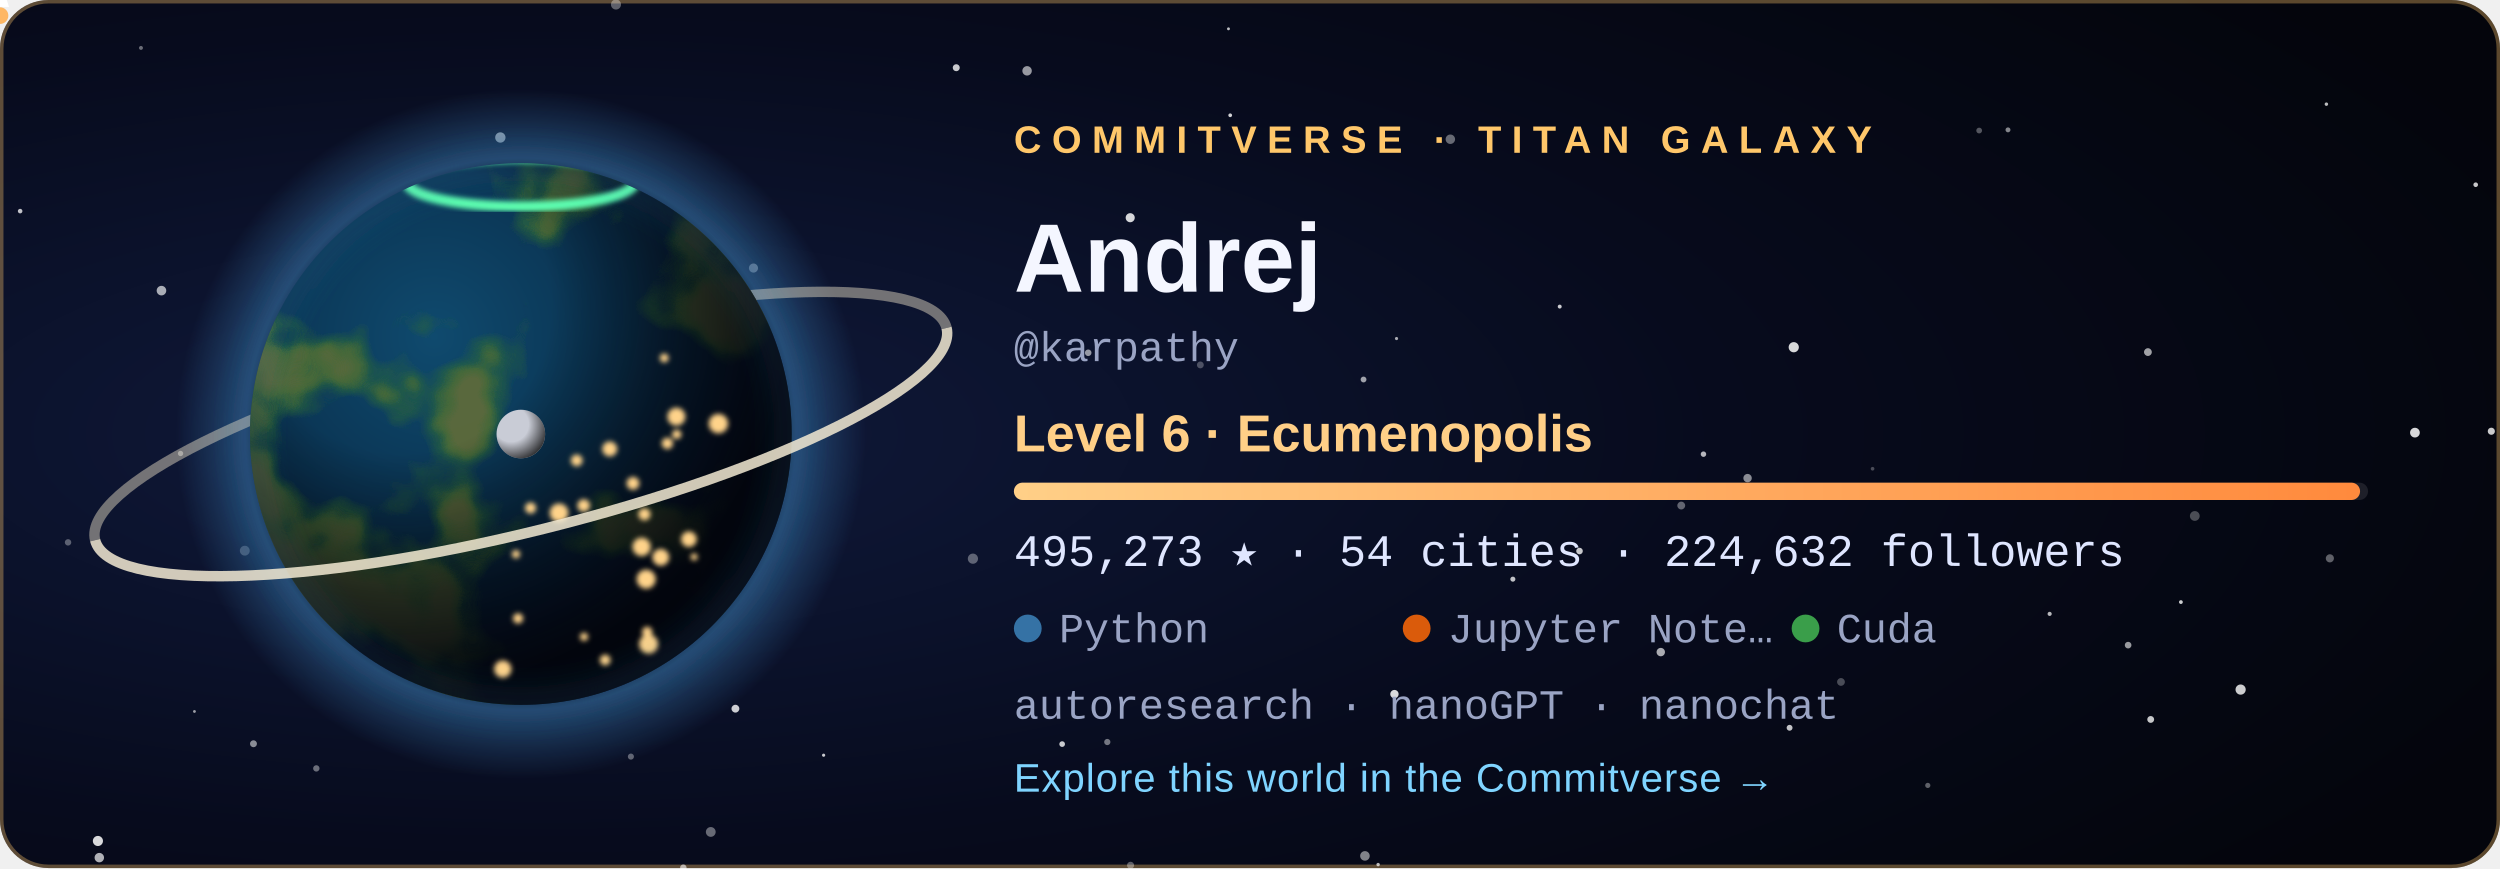
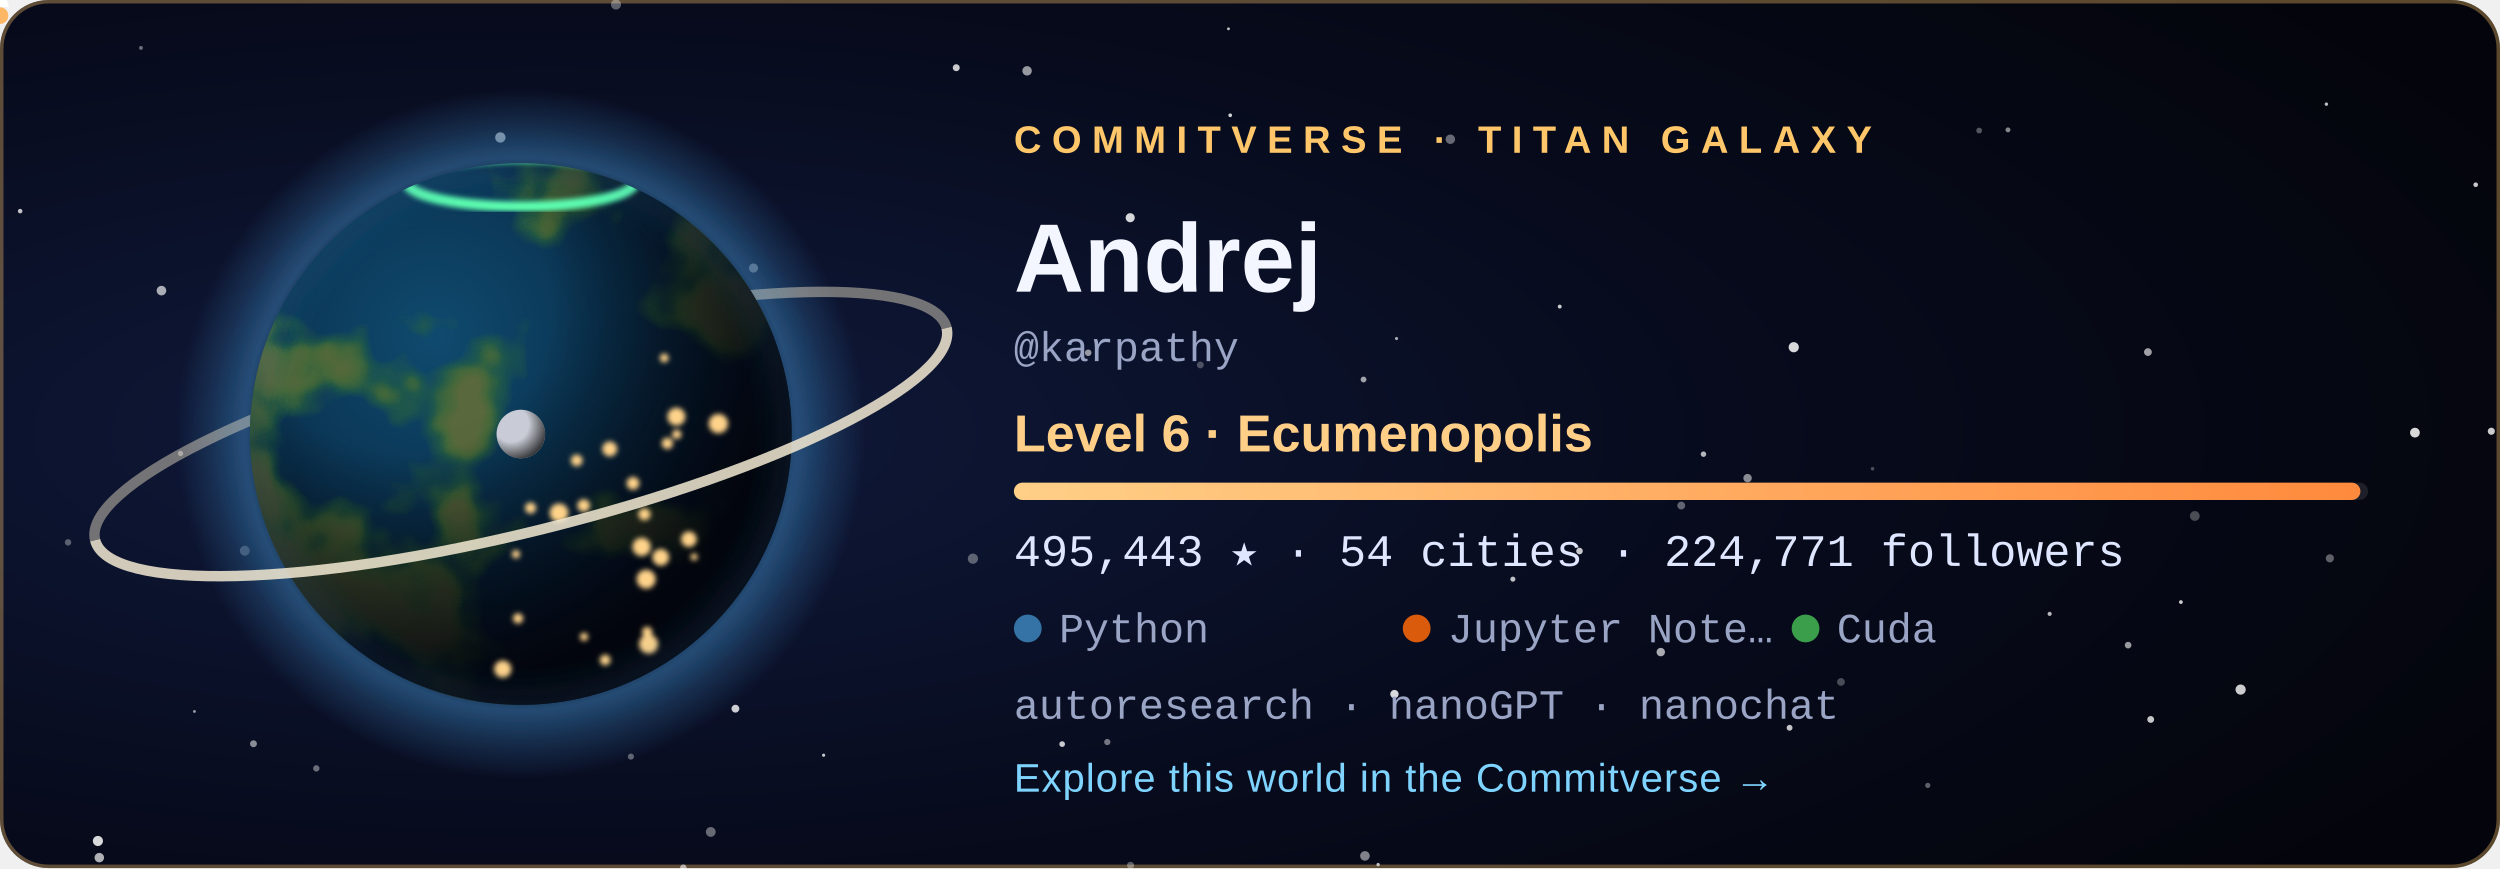
<svg xmlns="http://www.w3.org/2000/svg" width="720" height="250" viewBox="0 0 720 250" role="img" aria-labelledby="title">
  <style>
  .tw { animation: tw 3.6s ease-in-out infinite; }
  .city { animation: city 2.8s ease-in-out infinite; }
  @keyframes tw { 0%, 100% { opacity: .2 } 50% { opacity: 1 } }
  @keyframes city { 0%, 100% { opacity: .55 } 50% { opacity: 1 } }
  .rocket { animation: launch 7s ease-in infinite; transform-origin: 0 0; }
  @keyframes launch { 0% { transform: translate(178.08px, 59.48px); opacity: 0 } 6% { opacity: 1 } 45% { transform: translate(220.2px, -38.8px); opacity: 0 } 100% { opacity: 0 } }
  .aurora { animation: aurora 5s ease-in-out infinite; }
  @keyframes aurora { 0%, 100% { opacity: .35 } 50% { opacity: .85 } }
  text { font-family: 'Segoe UI', Ubuntu, 'Helvetica Neue', Arial, sans-serif; }
  .tag { font-size: 11px; letter-spacing: 3px; font-weight: 700; }
  .name { font-size: 28px; font-weight: 700; fill: #f4f6ff; }
  .level { font-size: 15px; font-weight: 600; fill: #ffcf87; }
  .stat { font-family: 'SFMono-Regular', Consolas, 'Liberation Mono', Menlo, monospace; font-size: 13px; fill: #dfe6ff; }
  .small { font-family: 'SFMono-Regular', Consolas, 'Liberation Mono', Menlo, monospace; font-size: 12px; fill: #9aa4c4; }
  .link { font-size: 11.5px; fill: #7fd4ff; letter-spacing: .3px; }
</style>
  <defs>
    <radialGradient id="bg" cx="22%" cy="50%" r="85%">
      <stop offset="0" stop-color="#101a3c" />
      <stop offset=".55" stop-color="#070b1d" />
      <stop offset="1" stop-color="#04050c" />
    </radialGradient>
    <radialGradient id="ocean" cx="34%" cy="32%" r="80%">
      <stop offset="0" stop-color="#0f4a6e" />
      <stop offset="1" stop-color="#04142b" />
    </radialGradient>
    <radialGradient id="shade" cx="28%" cy="26%" r="92%">
      <stop offset=".3" stop-color="#000" stop-opacity="0" />
      <stop offset=".58" stop-color="#02030a" stop-opacity=".62" />
      <stop offset=".78" stop-color="#02030a" stop-opacity=".93" />
      <stop offset="1" stop-color="#02030a" stop-opacity=".98" />
    </radialGradient>
    <radialGradient id="glow" cx="50%" cy="50%" r="50%">
      <stop offset=".72" stop-color="#3572A5" stop-opacity="0" />
      <stop offset=".8" stop-color="#3572A5" stop-opacity=".55" />
      <stop offset="1" stop-color="#3572A5" stop-opacity="0" />
    </radialGradient>
    <radialGradient id="moonShade" cx="30%" cy="30%" r="80%">
      <stop offset=".45" stop-color="#000" stop-opacity="0" />
      <stop offset="1" stop-color="#000" stop-opacity=".8" />
    </radialGradient>
    <linearGradient id="bar" x1="0" x2="1">
      <stop offset="0" stop-color="#ffcf87" />
      <stop offset="1" stop-color="#ff8a3d" />
    </linearGradient>
    <clipPath id="disc">
      <circle cx="150" cy="125" r="78" />
    </clipPath>
    <filter id="land" x="0" y="0" width="100%" height="100%">
      <feTurbulence type="fractalNoise" baseFrequency="0.021" numOctaves="4" seed="408" result="n" />
      <feColorMatrix in="n" type="matrix" values="0 0 0 0 0  0 0 0 0 0  0 0 0 0 0  8.5 0 0 0 -4.31" result="mask" />
      <feFlood flood-color="#2f6a34" result="low" />
      <feComposite in="low" in2="mask" operator="in" result="lowland" />
      <feColorMatrix in="n" type="matrix" values="0 0 0 0 0  0 0 0 0 0  0 0 0 0 0  10.0 0 0 0 -5.76" result="mask2" />
      <feFlood flood-color="#5b6b3a" result="high" />
      <feComposite in="high" in2="mask2" operator="in" result="highland" />
      <feMerge>
        <feMergeNode in="lowland" />
        <feMergeNode in="highland" />
      </feMerge>
    </filter>
    <filter id="blur" x="-30%" y="-30%" width="160%" height="160%">
      <feGaussianBlur stdDeviation="5" />
    </filter>
    <filter id="soft">
      <feGaussianBlur stdDeviation="0.8" />
    </filter>
  </defs>
  <rect width="720" height="250" rx="14" fill="url(#bg)" />
  <rect x=".5" y=".5" width="719" height="249" rx="13.5" fill="none" stroke="#ffc76a" stroke-opacity=".35" />
  <circle cx="28.6" cy="247.0" r="1.36" fill="#fff" opacity="0.68" class="tw" style="animation-delay:2.89s" />
  <circle cx="670.0" cy="30.0" r="0.50" fill="#fff" opacity="0.73" />
  <circle cx="318.9" cy="213.7" r="0.90" fill="#fff" opacity="0.44" />
  <circle cx="156.3" cy="83.3" r="0.57" fill="#fff" opacity="0.56" class="tw" style="animation-delay:1.90s" />
  <circle cx="325.6" cy="249.2" r="1.02" fill="#fff" opacity="0.34" />
  <circle cx="530.2" cy="196.4" r="1.12" fill="#fff" opacity="0.27" />
  <circle cx="671.0" cy="160.8" r="1.17" fill="#fff" opacity="0.36" />
  <circle cx="612.9" cy="185.8" r="0.96" fill="#fff" opacity="0.59" />
  <circle cx="392.7" cy="109.3" r="0.84" fill="#fff" opacity="0.61" />
  <circle cx="40.6" cy="13.8" r="0.57" fill="#fff" opacity="0.40" />
  <circle cx="180.0" cy="143.8" r="1.01" fill="#fff" opacity="0.78" />
  <circle cx="393.1" cy="246.5" r="1.38" fill="#fff" opacity="0.49" />
  <circle cx="396.9" cy="249.0" r="0.50" fill="#fff" opacity="0.70" />
  <circle cx="590.3" cy="176.8" r="0.60" fill="#fff" opacity="0.71" />
  <circle cx="217.0" cy="77.2" r="1.31" fill="#fff" opacity="0.45" />
  <circle cx="237.2" cy="217.5" r="0.46" fill="#fff" opacity="0.78" class="tw" style="animation-delay:2.80s" />
  <circle cx="280.2" cy="160.9" r="1.47" fill="#fff" opacity="0.34" />
  <circle cx="46.5" cy="83.7" r="1.38" fill="#fff" opacity="0.65" class="tw" style="animation-delay:0.33s" />
  <circle cx="19.6" cy="156.2" r="0.93" fill="#fff" opacity="0.33" />
  <circle cx="516.6" cy="100.0" r="1.47" fill="#fff" opacity="0.84" />
  <circle cx="717.5" cy="124.2" r="1.03" fill="#fff" opacity="0.79" class="tw" style="animation-delay:0.27s" />
  <circle cx="490.6" cy="130.8" r="0.79" fill="#fff" opacity="0.70" />
  <circle cx="713.0" cy="53.2" r="0.67" fill="#fff" opacity="0.78" class="tw" style="animation-delay:0.71s" />
  <circle cx="484.2" cy="145.6" r="1.13" fill="#fff" opacity="0.37" />
  <circle cx="695.5" cy="124.6" r="1.40" fill="#fff" opacity="0.84" class="tw" style="animation-delay:1.36s" />
  <circle cx="435.7" cy="166.8" r="0.73" fill="#fff" opacity="0.75" class="tw" style="animation-delay:2.96s" />
  <circle cx="361.1" cy="76.0" r="0.98" fill="#fff" opacity="0.50" />
  <circle cx="570.0" cy="37.6" r="0.83" fill="#fff" opacity="0.32" />
  <circle cx="478.3" cy="187.8" r="1.21" fill="#fff" opacity="0.66" />
  <circle cx="353.8" cy="8.3" r="0.42" fill="#fff" opacity="0.74" />
  <circle cx="313.4" cy="101.6" r="0.95" fill="#fff" opacity="0.57" />
  <circle cx="449.2" cy="88.3" r="0.57" fill="#fff" opacity="0.79" />
  <circle cx="70.5" cy="158.6" r="1.42" fill="#fff" opacity="0.28" />
  <circle cx="325.5" cy="62.7" r="1.31" fill="#fff" opacity="0.83" />
  <circle cx="454.9" cy="158.7" r="0.95" fill="#fff" opacity="0.77" />
  <circle cx="91.1" cy="221.3" r="0.92" fill="#fff" opacity="0.40" />
  <circle cx="5.8" cy="60.8" r="0.66" fill="#fff" opacity="0.75" class="tw" style="animation-delay:0.31s" />
  <circle cx="275.4" cy="19.5" r="1.01" fill="#fff" opacity="0.78" />
  <circle cx="177.4" cy="1.3" r="1.45" fill="#fff" opacity="0.35" class="tw" style="animation-delay:2.52s" />
  <circle cx="618.6" cy="101.4" r="1.12" fill="#fff" opacity="0.62" />
  <circle cx="578.3" cy="37.4" r="0.71" fill="#fff" opacity="0.51" />
  <circle cx="138.3" cy="172.9" r="0.59" fill="#fff" opacity="0.43" class="tw" style="animation-delay:3.46s" />
  <circle cx="555.2" cy="226.2" r="0.75" fill="#fff" opacity="0.36" class="tw" style="animation-delay:1.51s" />
  <circle cx="116.7" cy="105.1" r="0.57" fill="#fff" opacity="0.71" class="tw" style="animation-delay:2.31s" />
  <circle cx="619.4" cy="207.2" r="0.99" fill="#fff" opacity="0.77" />
  <circle cx="52.0" cy="130.6" r="0.77" fill="#fff" opacity="0.44" class="tw" style="animation-delay:2.37s" />
  <circle cx="515.4" cy="209.6" r="0.85" fill="#fff" opacity="0.76" class="tw" style="animation-delay:1.27s" />
  <circle cx="196.8" cy="249.9" r="0.95" fill="#fff" opacity="0.46" />
  <circle cx="181.7" cy="217.9" r="0.88" fill="#fff" opacity="0.36" />
  <circle cx="295.8" cy="20.4" r="1.36" fill="#fff" opacity="0.58" class="tw" style="animation-delay:1.37s" />
  <circle cx="211.8" cy="204.1" r="1.13" fill="#fff" opacity="0.80" />
  <circle cx="130.9" cy="193.8" r="0.66" fill="#fff" opacity="0.78" class="tw" style="animation-delay:0.04s" />
  <circle cx="56.0" cy="204.9" r="0.41" fill="#fff" opacity="0.60" class="tw" style="animation-delay:3.32s" />
  <circle cx="354.3" cy="33.2" r="0.54" fill="#fff" opacity="0.82" class="tw" style="animation-delay:2.94s" />
  <circle cx="204.7" cy="239.6" r="1.41" fill="#fff" opacity="0.39" class="tw" style="animation-delay:1.64s" />
  <circle cx="402.2" cy="97.5" r="0.46" fill="#fff" opacity="0.65" />
  <circle cx="628.1" cy="173.4" r="0.55" fill="#fff" opacity="0.80" />
  <circle cx="539.3" cy="135.0" r="0.53" fill="#fff" opacity="0.27" />
  <circle cx="305.9" cy="214.3" r="0.82" fill="#fff" opacity="0.78" class="tw" style="animation-delay:3.13s" />
  <circle cx="632.1" cy="148.6" r="1.41" fill="#fff" opacity="0.28" />
  <circle cx="196.8" cy="249.9" r="0.86" fill="#fff" opacity="0.25" />
  <circle cx="503.3" cy="137.7" r="1.21" fill="#fff" opacity="0.53" />
  <circle cx="645.3" cy="198.6" r="1.47" fill="#fff" opacity="0.80" />
  <circle cx="401.6" cy="199.9" r="1.20" fill="#fff" opacity="0.84" />
  <circle cx="345.7" cy="105.1" r="0.99" fill="#fff" opacity="0.27" />
  <circle cx="183.2" cy="65.7" r="1.47" fill="#fff" opacity="0.63" class="tw" style="animation-delay:1.25s" />
  <circle cx="144.1" cy="39.6" r="1.49" fill="#fff" opacity="0.63" />
  <circle cx="417.7" cy="40.1" r="1.36" fill="#fff" opacity="0.39" />
  <circle cx="28.2" cy="242.2" r="1.46" fill="#fff" opacity="0.84" />
  <circle cx="73.0" cy="214.2" r="1.00" fill="#fff" opacity="0.52" />
  <circle cx="150" cy="125" r="99.84" fill="url(#glow)" />
  <path d="M 23.64 125 A 126.36 28.08 0 0 1 276.36 125" fill="none" stroke="#e9dfc6" stroke-width="3" opacity="0.468" transform="rotate(-14 150 125)" />
  <g clip-path="url(#disc)">
    <circle cx="150" cy="125" r="78" fill="url(#ocean)" />
    <rect x="72" y="47" width="156" height="156" filter="url(#land)" opacity=".95" />
    <circle cx="150" cy="125" r="78" fill="url(#shade)" />
    <g filter="url(#soft)">
      <circle cx="149.2" cy="178.1" r="1.46" fill="#ffd38a" class="city" style="animation-delay:1.12s" />
      <circle cx="161.0" cy="147.7" r="2.70" fill="#ffd38a" class="city" style="animation-delay:0.86s" />
      <circle cx="166.1" cy="132.6" r="1.68" fill="#ffd38a" class="city" style="animation-delay:2.26s" />
      <circle cx="186.4" cy="182.0" r="1.49" fill="#ffd38a" class="city" style="animation-delay:0.74s" />
      <circle cx="194.9" cy="125.1" r="1.35" fill="#ffd38a" class="city" style="animation-delay:1.22s" />
      <circle cx="186.1" cy="166.8" r="2.74" fill="#ffd38a" class="city" style="animation-delay:0.34s" />
      <circle cx="199.9" cy="160.4" r="1.02" fill="#ffd38a" class="city" style="animation-delay:0.28s" />
      <circle cx="198.4" cy="155.3" r="2.24" fill="#ffd38a" class="city" style="animation-delay:0.11s" />
      <circle cx="192.2" cy="127.7" r="1.63" fill="#ffd38a" class="city" style="animation-delay:0.76s" />
      <circle cx="206.9" cy="122.0" r="2.80" fill="#ffd38a" class="city" style="animation-delay:0.01s" />
      <circle cx="148.6" cy="159.6" r="1.20" fill="#ffd38a" class="city" style="animation-delay:2.41s" />
      <circle cx="191.3" cy="103.1" r="1.27" fill="#ffd38a" class="city" style="animation-delay:1.56s" />
      <circle cx="185.6" cy="148.1" r="1.76" fill="#ffd38a" class="city" style="animation-delay:2.33s" />
      <circle cx="184.8" cy="157.5" r="2.64" fill="#ffd38a" class="city" style="animation-delay:1.87s" />
      <circle cx="144.8" cy="192.7" r="2.48" fill="#ffd38a" class="city" style="animation-delay:0.82s" />
      <circle cx="152.8" cy="146.3" r="1.60" fill="#ffd38a" class="city" style="animation-delay:0.95s" />
      <circle cx="182.3" cy="139.2" r="1.85" fill="#ffd38a" class="city" style="animation-delay:2.07s" />
      <circle cx="168.1" cy="145.6" r="1.83" fill="#ffd38a" class="city" style="animation-delay:2.50s" />
      <circle cx="194.8" cy="120.0" r="2.59" fill="#ffd38a" class="city" style="animation-delay:1.17s" />
      <circle cx="186.8" cy="185.5" r="2.75" fill="#ffd38a" class="city" style="animation-delay:0.58s" />
      <circle cx="175.6" cy="129.3" r="2.15" fill="#ffd38a" class="city" style="animation-delay:2.90s" />
      <circle cx="190.3" cy="160.5" r="2.42" fill="#ffd38a" class="city" style="animation-delay:0.89s" />
      <circle cx="168.2" cy="183.4" r="1.17" fill="#ffd38a" class="city" style="animation-delay:2.16s" />
      <circle cx="174.3" cy="190.1" r="1.55" fill="#ffd38a" class="city" style="animation-delay:2.38s" />
    </g>
    <ellipse class="aurora" cx="150" cy="52.46" rx="32.76" ry="7.02" fill="none" stroke="#5dffb0" stroke-width="3" filter="url(#soft)" />
  </g>
  <circle cx="150" cy="125" r="78" fill="none" stroke="#3572A5" stroke-opacity=".7" stroke-width="2" filter="url(#blur)" />
  <path d="M 23.64 125 A 126.36 28.08 0 0 0 276.36 125" fill="none" stroke="#f3ead2" stroke-width="3" opacity="0.85" transform="rotate(-14 150 125)" />
  <g transform="translate(150 125)">
    <circle r="1.6" fill="#bfe8ff">
      <animateMotion dur="6s" begin="-0s" repeatCount="indefinite" path="M 89.7 0 A 89.7 23.4 0 1 1 -89.7 0 A 89.7 23.4 0 1 1 89.7 0" />
    </circle>
    <circle r="1.6" fill="#bfe8ff">
      <animateMotion dur="8.3s" begin="-1.7s" repeatCount="indefinite" path="M 89.7 0 A 89.7 32.76 0 1 1 -89.7 0 A 89.7 32.76 0 1 1 89.7 0" />
    </circle>
    <circle r="1.6" fill="#bfe8ff">
      <animateMotion dur="10.6s" begin="-3.4s" repeatCount="indefinite" path="M 89.7 0 A 89.7 42.12 0 1 1 -89.7 0 A 89.7 42.12 0 1 1 89.7 0" />
    </circle>
    <g>
      <circle r="7" fill="#c9ccd6" />
      <circle r="7" fill="url(#moonShade)" />
      <animateMotion dur="16s" repeatCount="indefinite" path="M 113.1 0 A 113.1 42.9 0 1 1 -113.1 0 A 113.1 42.9 0 1 1 113.1 0" />
    </g>
  </g>
  <g class="rocket">
    <path d="M0 -6 L2.6 2 L-2.6 2 Z" fill="#fff" />
    <circle cy="4.5" r="2.4" fill="#ffb054" opacity=".9" />
  </g>
  <text x="292" y="44" class="tag" fill="#ffc76a">COMMITVERSE · TITAN GALAXY</text>
  <text x="292" y="84" class="name">Andrej</text>
  <text x="292" y="104" class="small">@karpathy</text>
  <text x="292" y="130" class="level">Level 6 · Ecumenopolis</text>
  <rect x="292" y="139" width="390" height="5" rx="2.5" fill="#ffffff" fill-opacity=".1" />
-   <rect x="292" y="139" width="387.7" height="5" rx="2.5" fill="url(#bar)" />
-   <text x="292" y="163" class="stat">495,273 ★  ·  54 cities  ·  224,632 followers</text>
+   <rect x="292" y="139" width="387.8" height="5" rx="2.5" fill="url(#bar)" />
+   <text x="292" y="163" class="stat">495,443 ★  ·  54 cities  ·  224,771 followers</text>
  <circle cx="296" cy="181" r="4" fill="#3572A5" />
  <text x="305" y="185" class="small">Python</text>
  <circle cx="408" cy="181" r="4" fill="#DA5B0B" />
  <text x="417" y="185" class="small">Jupyter Note…</text>
  <circle cx="520" cy="181" r="4" fill="#3A9E4A" />
  <text x="529" y="185" class="small">Cuda</text>
  <text x="292" y="207" class="small">autoresearch · nanoGPT · nanochat</text>
  <text x="292" y="228" class="link">Explore this world in the Commitverse  →</text>
</svg>
